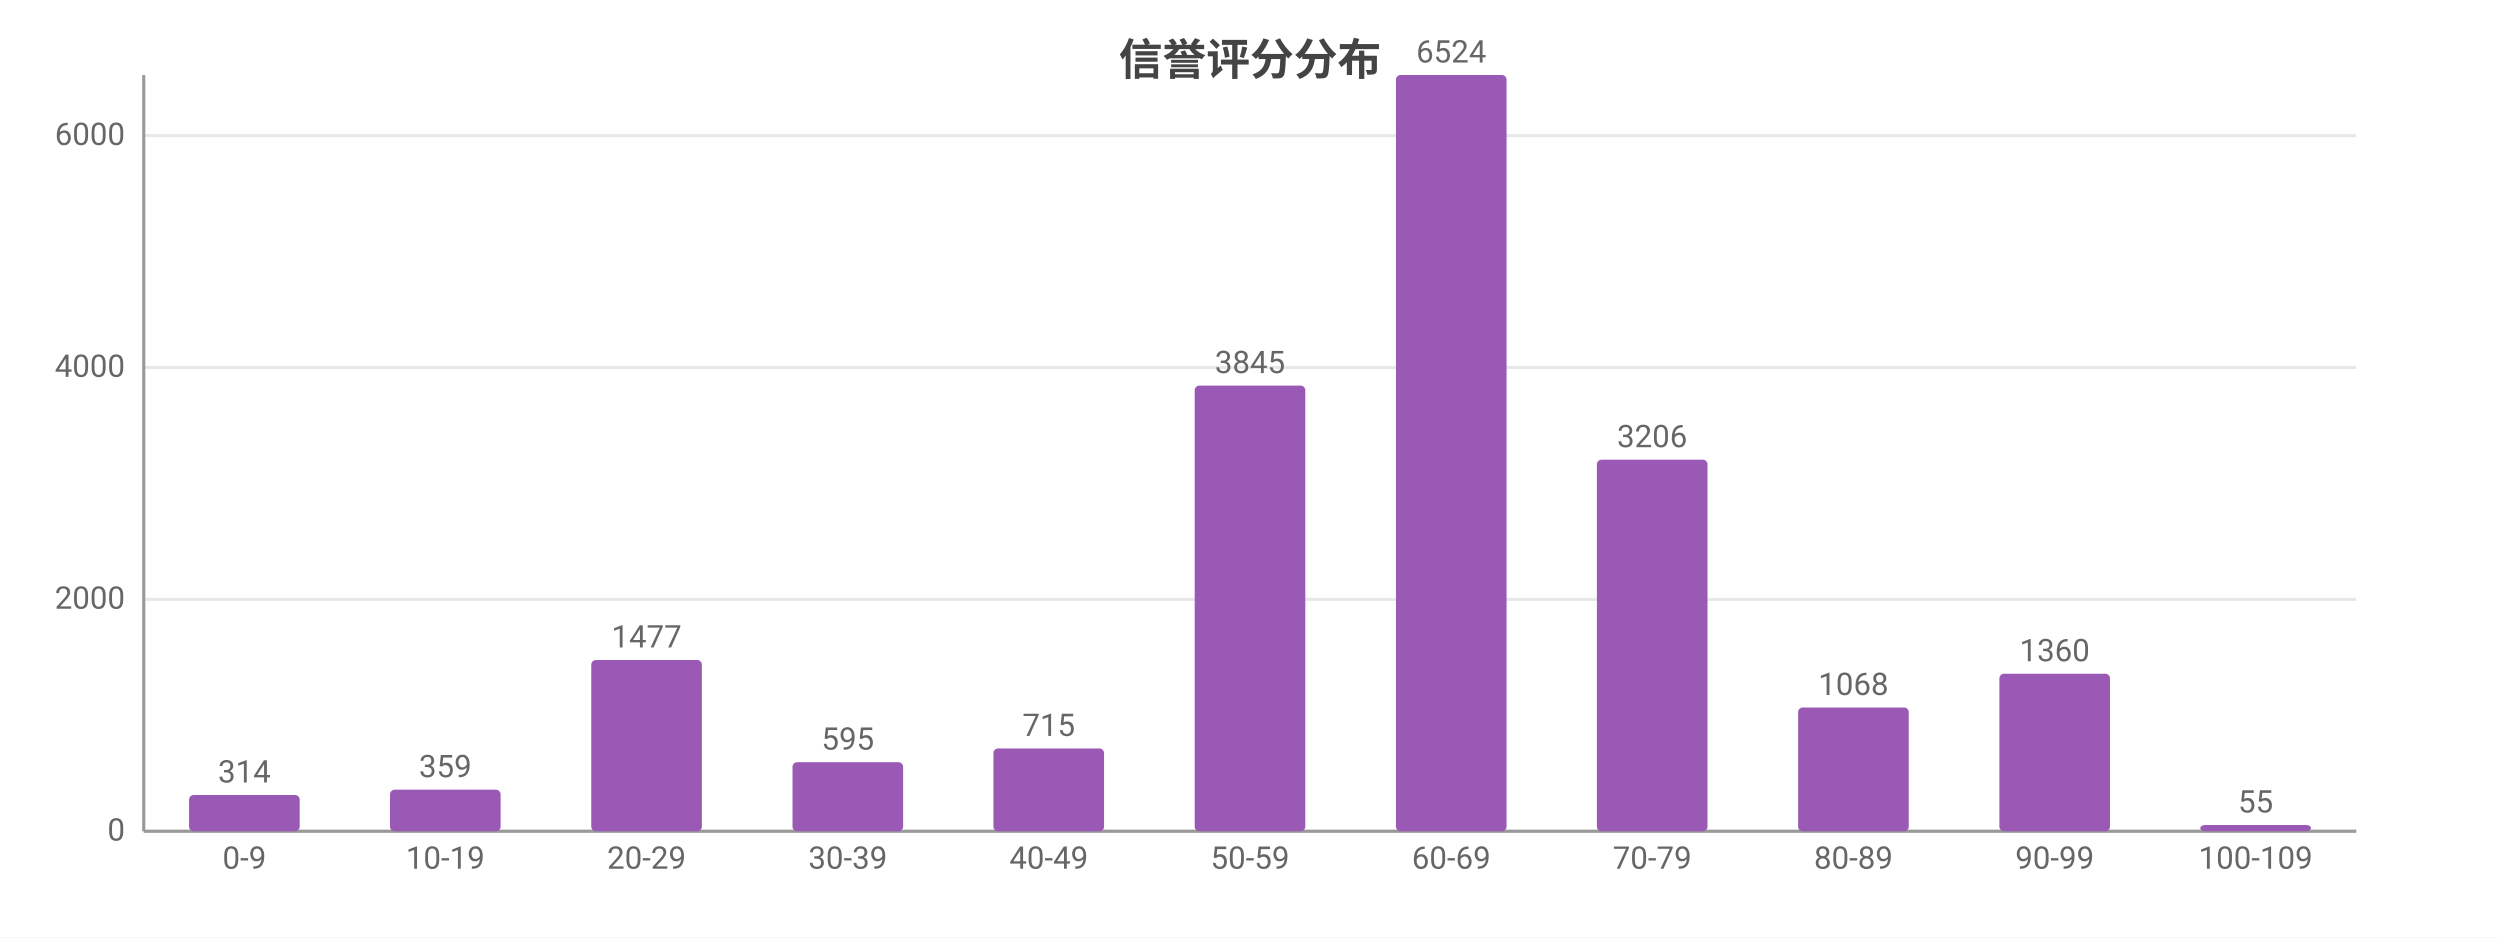
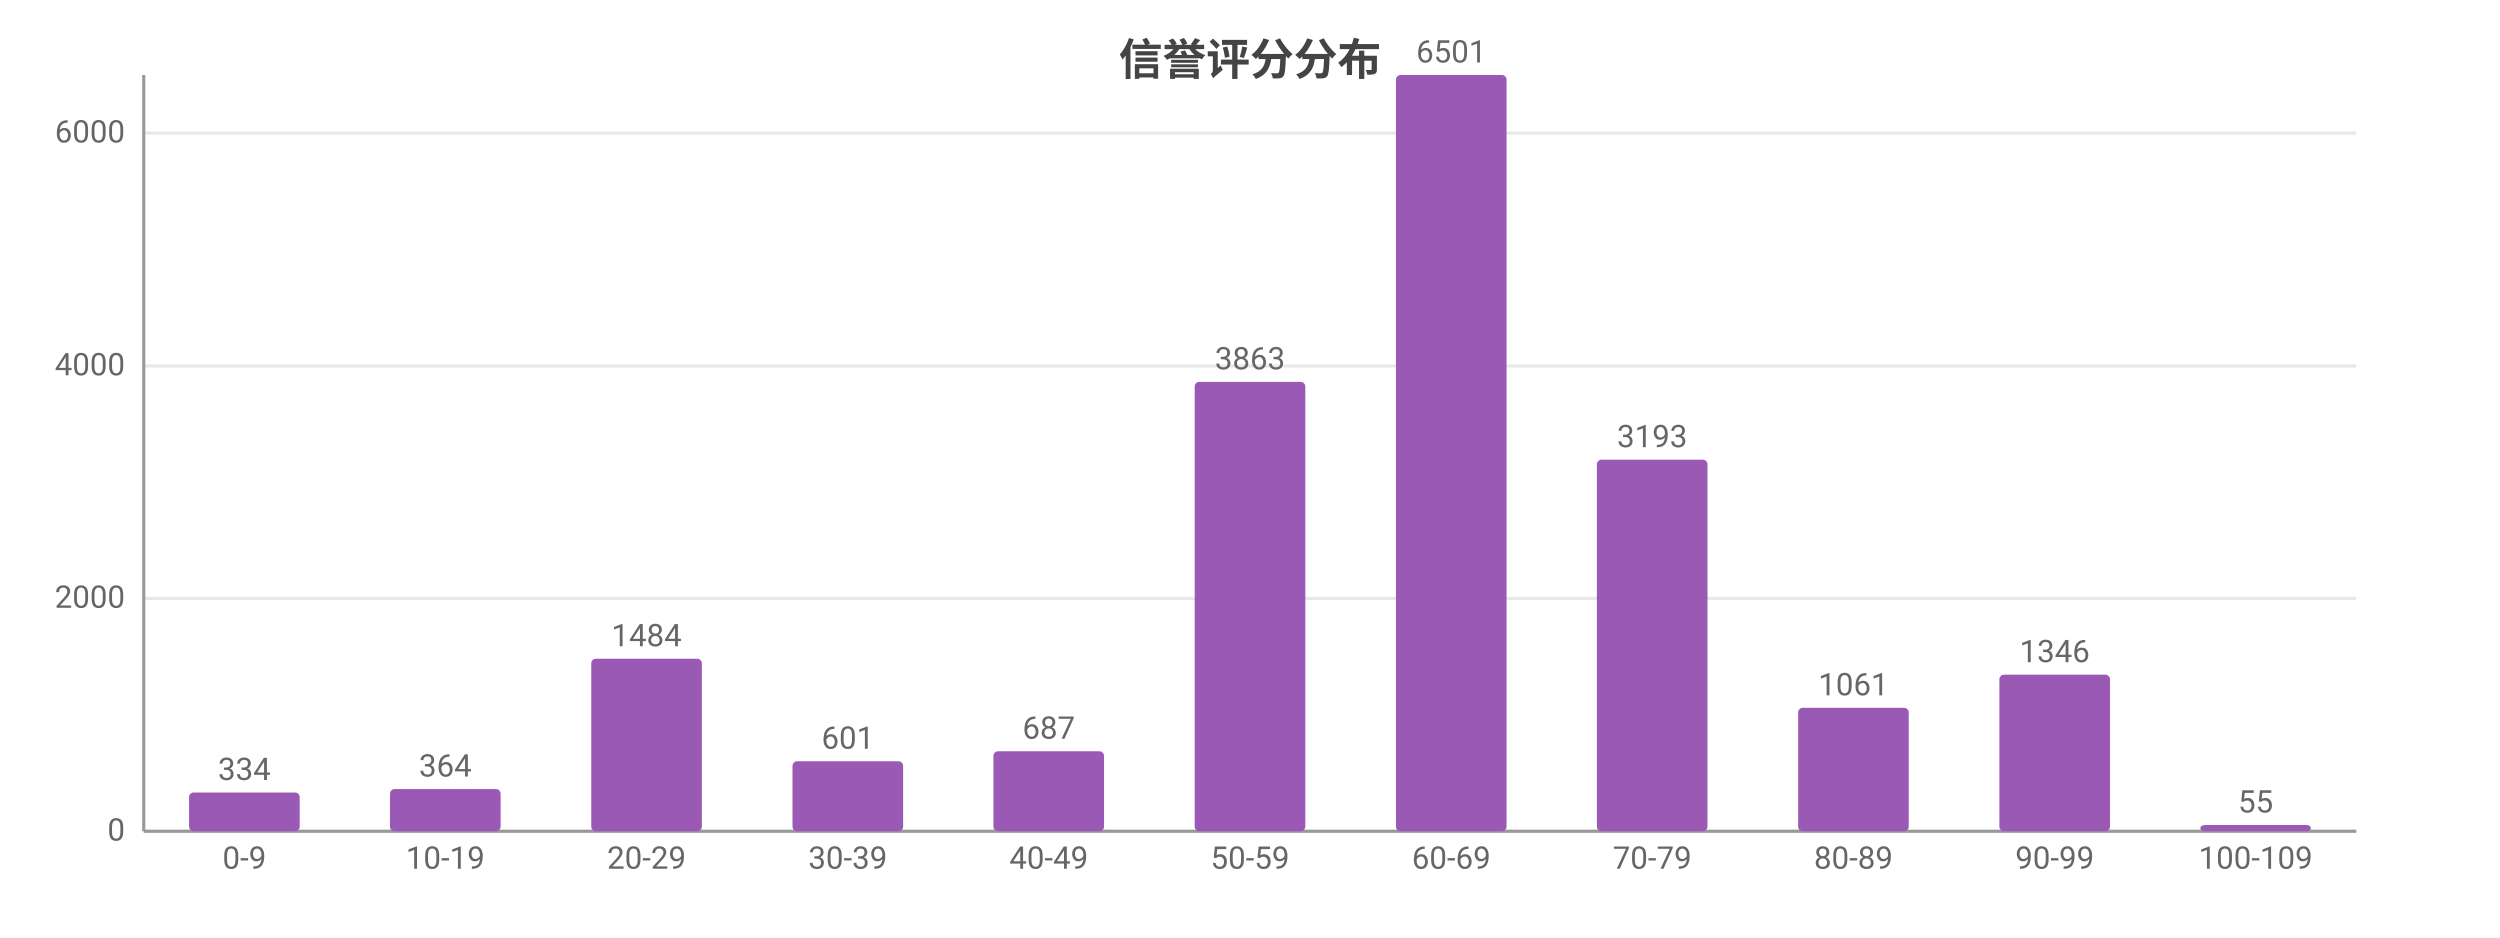
<svg xmlns="http://www.w3.org/2000/svg" width="800" height="300" viewBox="0 0 800 300">
  <rect width="800" height="300" fill="#ffffff" />
  <style>text{font-family:system-ui,-apple-system,'Segoe UI',Roboto,'PingFang SC','Microsoft YaHei','Noto Sans CJK SC',sans-serif}.g{stroke:#e8e8e8;stroke-width:1}.a{stroke:#999;stroke-width:1}.t{font-size:10px;fill:#666}.m{font-size:10px;text-anchor:middle;fill:#666}.e{font-size:10px;text-anchor:end;fill:#666}.l{font-size:11px;fill:#333}.tt{font-size:14px;font-weight:600;text-anchor:middle;fill:#444}.em{font-size:13px;text-anchor:middle;fill:#999}</style>
  <text class="tt" x="400.0" y="24">信誉评分分布</text>
  <line class="g" x1="46" y1="266" x2="754" y2="266" />
  <text class="e" x="40" y="269">0</text>
-   <line class="g" x1="46" y1="191.8" x2="754" y2="191.8" />
-   <text class="e" x="40" y="194.8">2000</text>
-   <line class="g" x1="46" y1="117.6" x2="754" y2="117.6" />
-   <text class="e" x="40" y="120.6">4000</text>
-   <line class="g" x1="46" y1="43.4" x2="754" y2="43.4" />
-   <text class="e" x="40" y="46.4">6000</text>
+   <line class="g" x1="46" y1="191.5" x2="754" y2="191.5" />
+   <text class="e" x="40" y="194.5">2000</text>
+   <line class="g" x1="46" y1="117.1" x2="754" y2="117.1" />
+   <text class="e" x="40" y="120.1">4000</text>
+   <line class="g" x1="46" y1="42.6" x2="754" y2="42.6" />
+   <text class="e" x="40" y="45.6">6000</text>
  <line class="a" x1="46" y1="24" x2="46" y2="266" />
  <line class="a" x1="46" y1="266" x2="754" y2="266" />
-   <rect x="60.5" y="254.4" width="35.4" height="11.6" fill="#9b59b6" rx="1.5" />
-   <text class="m" x="78.2" y="250.4">314</text>
+   <rect x="60.5" y="253.6" width="35.4" height="12.4" fill="#9b59b6" rx="1.5" />
+   <text class="m" x="78.2" y="249.6">334</text>
  <text class="m" x="78.2" y="278">0-9</text>
-   <rect x="124.8" y="252.7" width="35.4" height="13.3" fill="#9b59b6" rx="1.5" />
-   <text class="m" x="142.5" y="248.7">359</text>
+   <rect x="124.8" y="252.5" width="35.4" height="13.5" fill="#9b59b6" rx="1.5" />
+   <text class="m" x="142.5" y="248.5">364</text>
  <text class="m" x="142.5" y="278">10-19</text>
-   <rect x="189.2" y="211.2" width="35.4" height="54.8" fill="#9b59b6" rx="1.5" />
-   <text class="m" x="206.9" y="207.2">1477</text>
+   <rect x="189.2" y="210.8" width="35.4" height="55.2" fill="#9b59b6" rx="1.5" />
+   <text class="m" x="206.9" y="206.8">1484</text>
  <text class="m" x="206.9" y="278">20-29</text>
-   <rect x="253.6" y="243.9" width="35.4" height="22.1" fill="#9b59b6" rx="1.5" />
-   <text class="m" x="271.3" y="239.9">595</text>
+   <rect x="253.6" y="243.6" width="35.4" height="22.4" fill="#9b59b6" rx="1.5" />
+   <text class="m" x="271.3" y="239.6">601</text>
  <text class="m" x="271.3" y="278">30-39</text>
-   <rect x="317.9" y="239.5" width="35.4" height="26.5" fill="#9b59b6" rx="1.5" />
-   <text class="m" x="335.6" y="235.5">715</text>
+   <rect x="317.9" y="240.4" width="35.4" height="25.6" fill="#9b59b6" rx="1.5" />
+   <text class="m" x="335.6" y="236.4">687</text>
  <text class="m" x="335.6" y="278">40-49</text>
-   <rect x="382.3" y="123.4" width="35.4" height="142.6" fill="#9b59b6" rx="1.5" />
-   <text class="m" x="400" y="119.4">3845</text>
+   <rect x="382.3" y="122.2" width="35.4" height="143.8" fill="#9b59b6" rx="1.5" />
+   <text class="m" x="400" y="118.2">3863</text>
  <text class="m" x="400" y="278">50-59</text>
  <rect x="446.7" y="24" width="35.4" height="242" fill="#9b59b6" rx="1.5" />
-   <text class="m" x="464.4" y="20">6524</text>
+   <text class="m" x="464.4" y="20">6501</text>
  <text class="m" x="464.4" y="278">60-69</text>
  <rect x="511.0" y="147.1" width="35.4" height="118.9" fill="#9b59b6" rx="1.5" />
-   <text class="m" x="528.7" y="143.1">3206</text>
+   <text class="m" x="528.7" y="143.1">3193</text>
  <text class="m" x="528.7" y="278">70-79</text>
-   <rect x="575.4" y="226.4" width="35.4" height="39.6" fill="#9b59b6" rx="1.5" />
-   <text class="m" x="593.1" y="222.4">1068</text>
+   <rect x="575.4" y="226.5" width="35.4" height="39.5" fill="#9b59b6" rx="1.5" />
+   <text class="m" x="593.1" y="222.5">1061</text>
  <text class="m" x="593.1" y="278">80-89</text>
-   <rect x="639.8" y="215.6" width="35.4" height="50.4" fill="#9b59b6" rx="1.5" />
-   <text class="m" x="657.5" y="211.6">1360</text>
+   <rect x="639.8" y="215.9" width="35.4" height="50.1" fill="#9b59b6" rx="1.5" />
+   <text class="m" x="657.5" y="211.9">1346</text>
  <text class="m" x="657.5" y="278">90-99</text>
  <rect x="704.1" y="264.0" width="35.4" height="2.0" fill="#9b59b6" rx="1.5" />
  <text class="m" x="721.8" y="260.0">55</text>
  <text class="m" x="721.8" y="278">100-109</text>
</svg>
